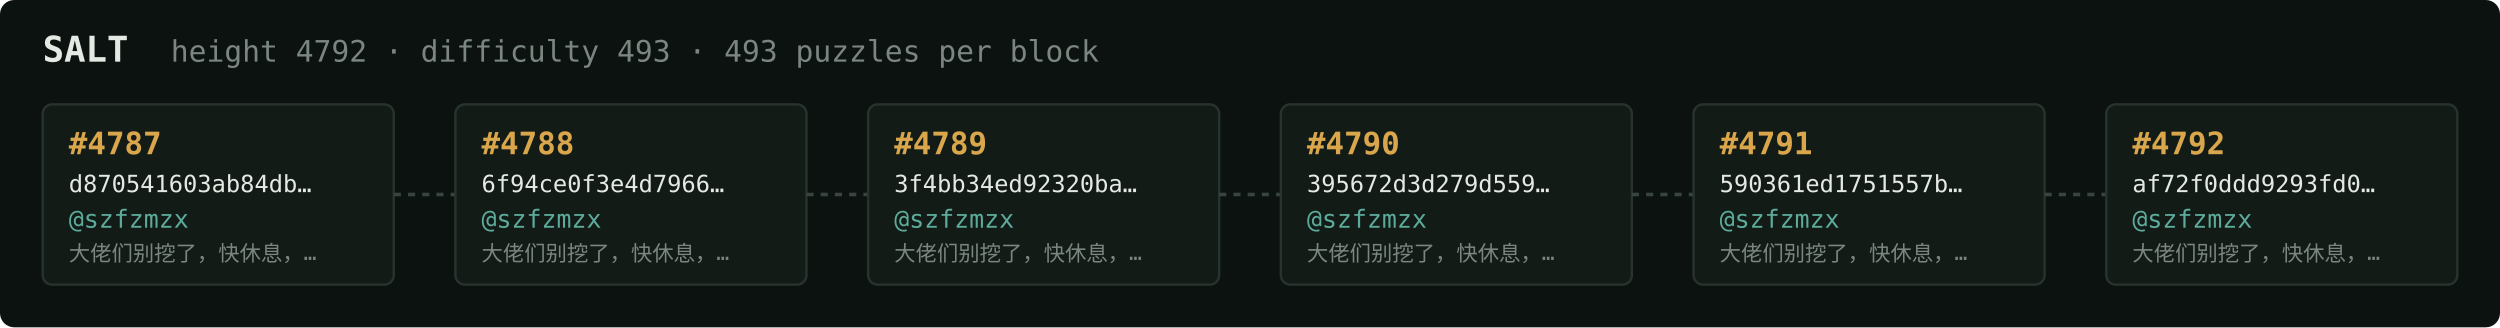
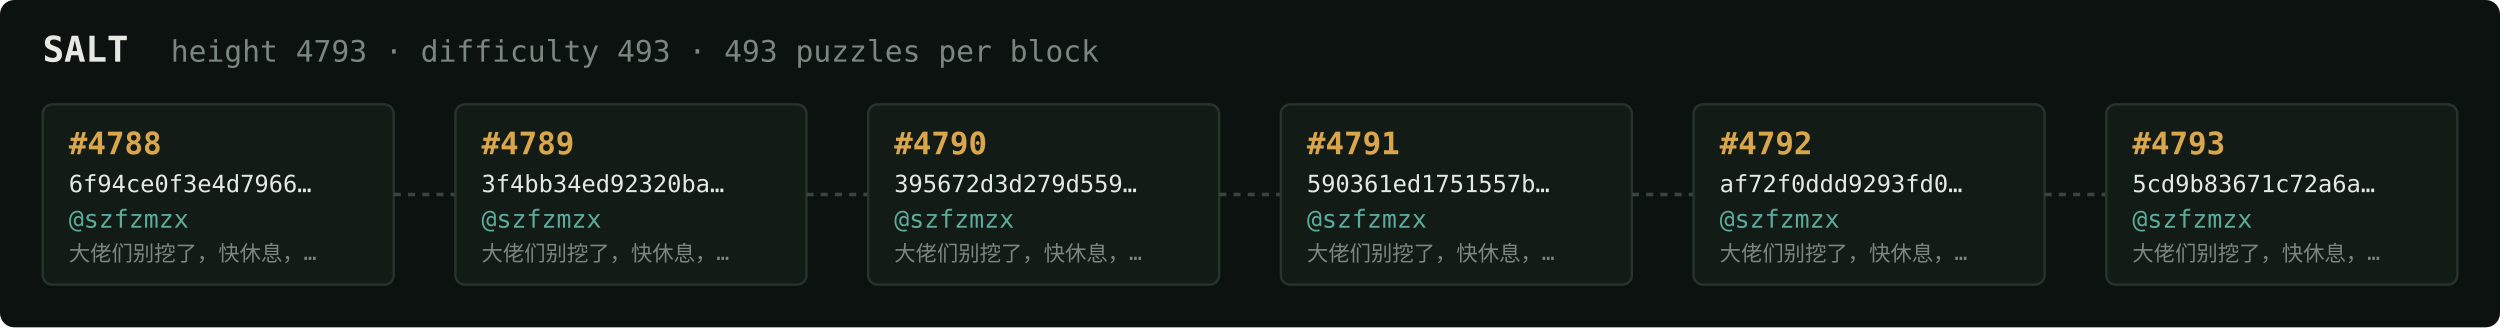
<svg xmlns="http://www.w3.org/2000/svg" width="1054" height="138" viewBox="0 0 1054 138" font-family="ui-monospace,SFMono-Regular,Menlo,monospace">
  <rect fill="#0c1210" width="1054" height="138" rx="6" />
  <text x="18" y="26" fill="#e5e9e3" font-size="15" font-weight="700">SALT</text>
-   <text x="72" y="26" fill="#7a867f" font-size="12.5">height 4792 · difficulty 493 · 493 puzzles per block</text>
+   <text x="72" y="26" fill="#7a867f" font-size="12.5">height 4793 · difficulty 493 · 493 puzzles per block</text>
  <rect x="18" y="44" width="148" height="76" rx="4" fill="#131b17" stroke="#28332e" stroke-width="1" />
-   <text x="29" y="65" fill="#d9a64c" font-size="13" font-weight="700">#4787</text>
-   <text x="29" y="81" fill="#e5e9e3" font-size="10">d870541603ab84db…</text>
+   <text x="29" y="65" fill="#d9a64c" font-size="13" font-weight="700">#4788</text>
+   <text x="29" y="81" fill="#e5e9e3" font-size="10">6f94ce0f3e4d7966…</text>
  <text x="29" y="96" fill="#5cab9b" font-size="10.5">@szfzmzx</text>
  <text x="29" y="110" fill="#7a867f" font-size="9">大佬们别挖了，快休息，…</text>
  <line x1="166" y1="82.0" x2="192" y2="82.0" stroke="#38443e" stroke-width="1.5" stroke-dasharray="3 3" />
  <rect x="192" y="44" width="148" height="76" rx="4" fill="#131b17" stroke="#28332e" stroke-width="1" />
-   <text x="203" y="65" fill="#d9a64c" font-size="13" font-weight="700">#4788</text>
-   <text x="203" y="81" fill="#e5e9e3" font-size="10">6f94ce0f3e4d7966…</text>
+   <text x="203" y="65" fill="#d9a64c" font-size="13" font-weight="700">#4789</text>
+   <text x="203" y="81" fill="#e5e9e3" font-size="10">3f4bb34ed92320ba…</text>
  <text x="203" y="96" fill="#5cab9b" font-size="10.5">@szfzmzx</text>
  <text x="203" y="110" fill="#7a867f" font-size="9">大佬们别挖了，快休息，…</text>
  <line x1="340" y1="82.0" x2="366" y2="82.0" stroke="#38443e" stroke-width="1.5" stroke-dasharray="3 3" />
  <rect x="366" y="44" width="148" height="76" rx="4" fill="#131b17" stroke="#28332e" stroke-width="1" />
-   <text x="377" y="65" fill="#d9a64c" font-size="13" font-weight="700">#4789</text>
-   <text x="377" y="81" fill="#e5e9e3" font-size="10">3f4bb34ed92320ba…</text>
+   <text x="377" y="65" fill="#d9a64c" font-size="13" font-weight="700">#4790</text>
+   <text x="377" y="81" fill="#e5e9e3" font-size="10">395672d3d279d559…</text>
  <text x="377" y="96" fill="#5cab9b" font-size="10.5">@szfzmzx</text>
  <text x="377" y="110" fill="#7a867f" font-size="9">大佬们别挖了，快休息，…</text>
  <line x1="514" y1="82.0" x2="540" y2="82.0" stroke="#38443e" stroke-width="1.5" stroke-dasharray="3 3" />
  <rect x="540" y="44" width="148" height="76" rx="4" fill="#131b17" stroke="#28332e" stroke-width="1" />
-   <text x="551" y="65" fill="#d9a64c" font-size="13" font-weight="700">#4790</text>
-   <text x="551" y="81" fill="#e5e9e3" font-size="10">395672d3d279d559…</text>
+   <text x="551" y="65" fill="#d9a64c" font-size="13" font-weight="700">#4791</text>
+   <text x="551" y="81" fill="#e5e9e3" font-size="10">590361ed1751557b…</text>
  <text x="551" y="96" fill="#5cab9b" font-size="10.5">@szfzmzx</text>
  <text x="551" y="110" fill="#7a867f" font-size="9">大佬们别挖了，快休息，…</text>
  <line x1="688" y1="82.0" x2="714" y2="82.0" stroke="#38443e" stroke-width="1.5" stroke-dasharray="3 3" />
  <rect x="714" y="44" width="148" height="76" rx="4" fill="#131b17" stroke="#28332e" stroke-width="1" />
-   <text x="725" y="65" fill="#d9a64c" font-size="13" font-weight="700">#4791</text>
-   <text x="725" y="81" fill="#e5e9e3" font-size="10">590361ed1751557b…</text>
+   <text x="725" y="65" fill="#d9a64c" font-size="13" font-weight="700">#4792</text>
+   <text x="725" y="81" fill="#e5e9e3" font-size="10">af72f0ddd9293fd0…</text>
  <text x="725" y="96" fill="#5cab9b" font-size="10.5">@szfzmzx</text>
  <text x="725" y="110" fill="#7a867f" font-size="9">大佬们别挖了，快休息，…</text>
  <line x1="862" y1="82.0" x2="888" y2="82.0" stroke="#38443e" stroke-width="1.5" stroke-dasharray="3 3" />
  <rect x="888" y="44" width="148" height="76" rx="4" fill="#131b17" stroke="#28332e" stroke-width="1" />
-   <text x="899" y="65" fill="#d9a64c" font-size="13" font-weight="700">#4792</text>
-   <text x="899" y="81" fill="#e5e9e3" font-size="10">af72f0ddd9293fd0…</text>
+   <text x="899" y="65" fill="#d9a64c" font-size="13" font-weight="700">#4793</text>
+   <text x="899" y="81" fill="#e5e9e3" font-size="10">5cd9b83671c72a6a…</text>
  <text x="899" y="96" fill="#5cab9b" font-size="10.5">@szfzmzx</text>
  <text x="899" y="110" fill="#7a867f" font-size="9">大佬们别挖了，快休息，…</text>
</svg>
